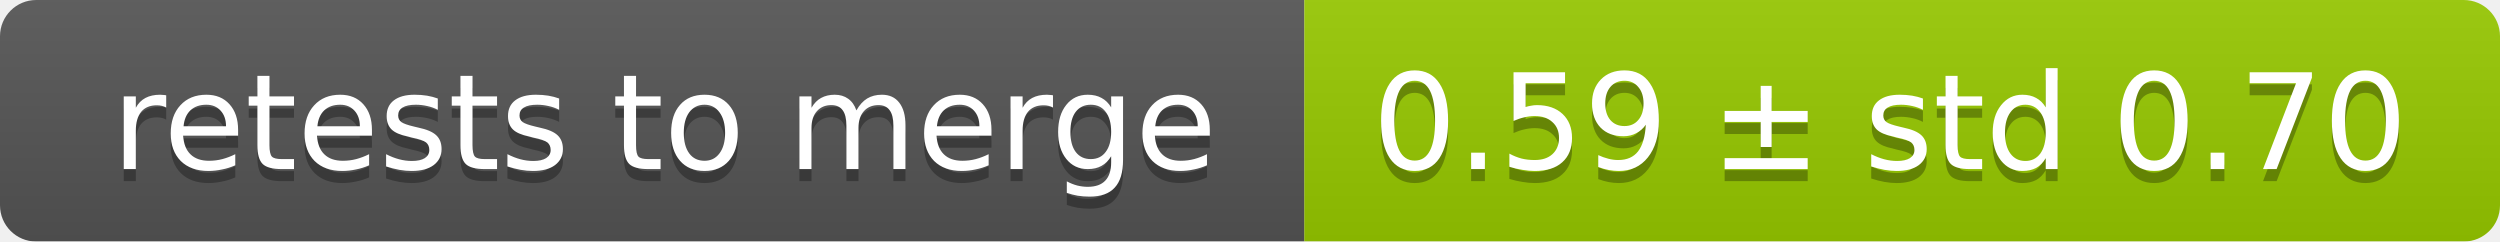
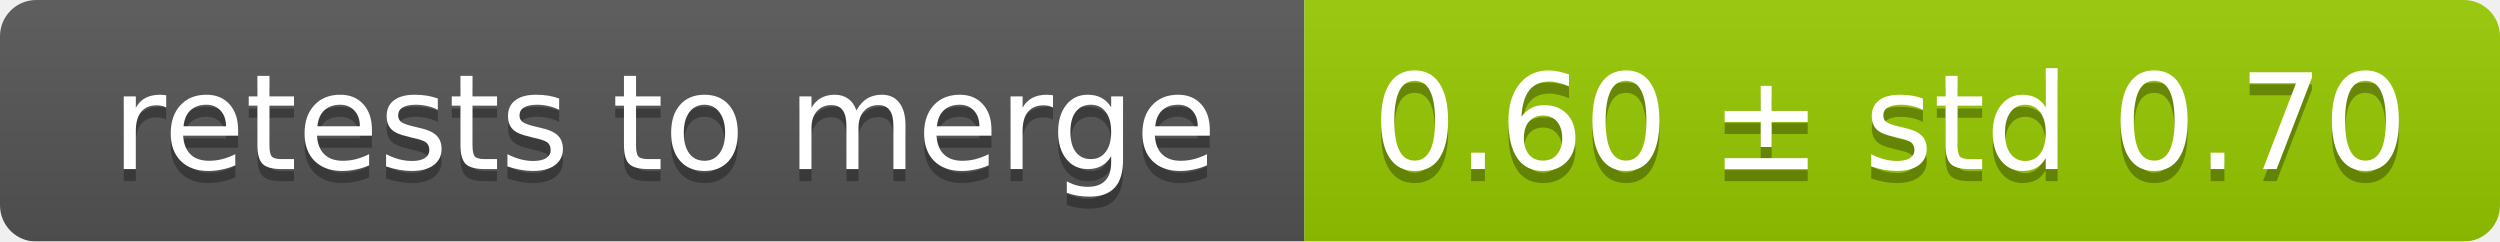
<svg xmlns="http://www.w3.org/2000/svg" width="207" height="20">
  <linearGradient id="smooth" x2="0" y2="100%">
    <stop offset="0" stop-color="#bbb" stop-opacity=".1" />
    <stop offset="1" stop-opacity=".1" />
  </linearGradient>
  <mask id="round">
    <rect width="207" height="20" rx="3" fill="#fff" />
  </mask>
  <g mask="url(#round)">
    <rect width="108" height="20" fill="#555" />
    <rect x="108" width="99" height="20" fill="#97ca00" />
    <rect width="207" height="20" fill="url(#smooth)" />
  </g>
  <g fill="#fff" text-anchor="middle" font-family="DejaVu Sans,Verdana,Geneva,sans-serif" font-size="11">
    <text x="55" y="15" fill="#010101" fill-opacity=".3">retests to merge</text>
    <text x="55" y="14">retests to merge</text>
-     <text x="156.5" y="15" fill="#010101" fill-opacity=".3">0.59 ± std 0.70</text>
-     <text x="156.5" y="14">0.59 ± std 0.70</text>
+     <text x="156.5" y="15" fill="#010101" fill-opacity=".3">0.60 ± std 0.70</text>
+     <text x="156.5" y="14">0.60 ± std 0.70</text>
  </g>
</svg>
